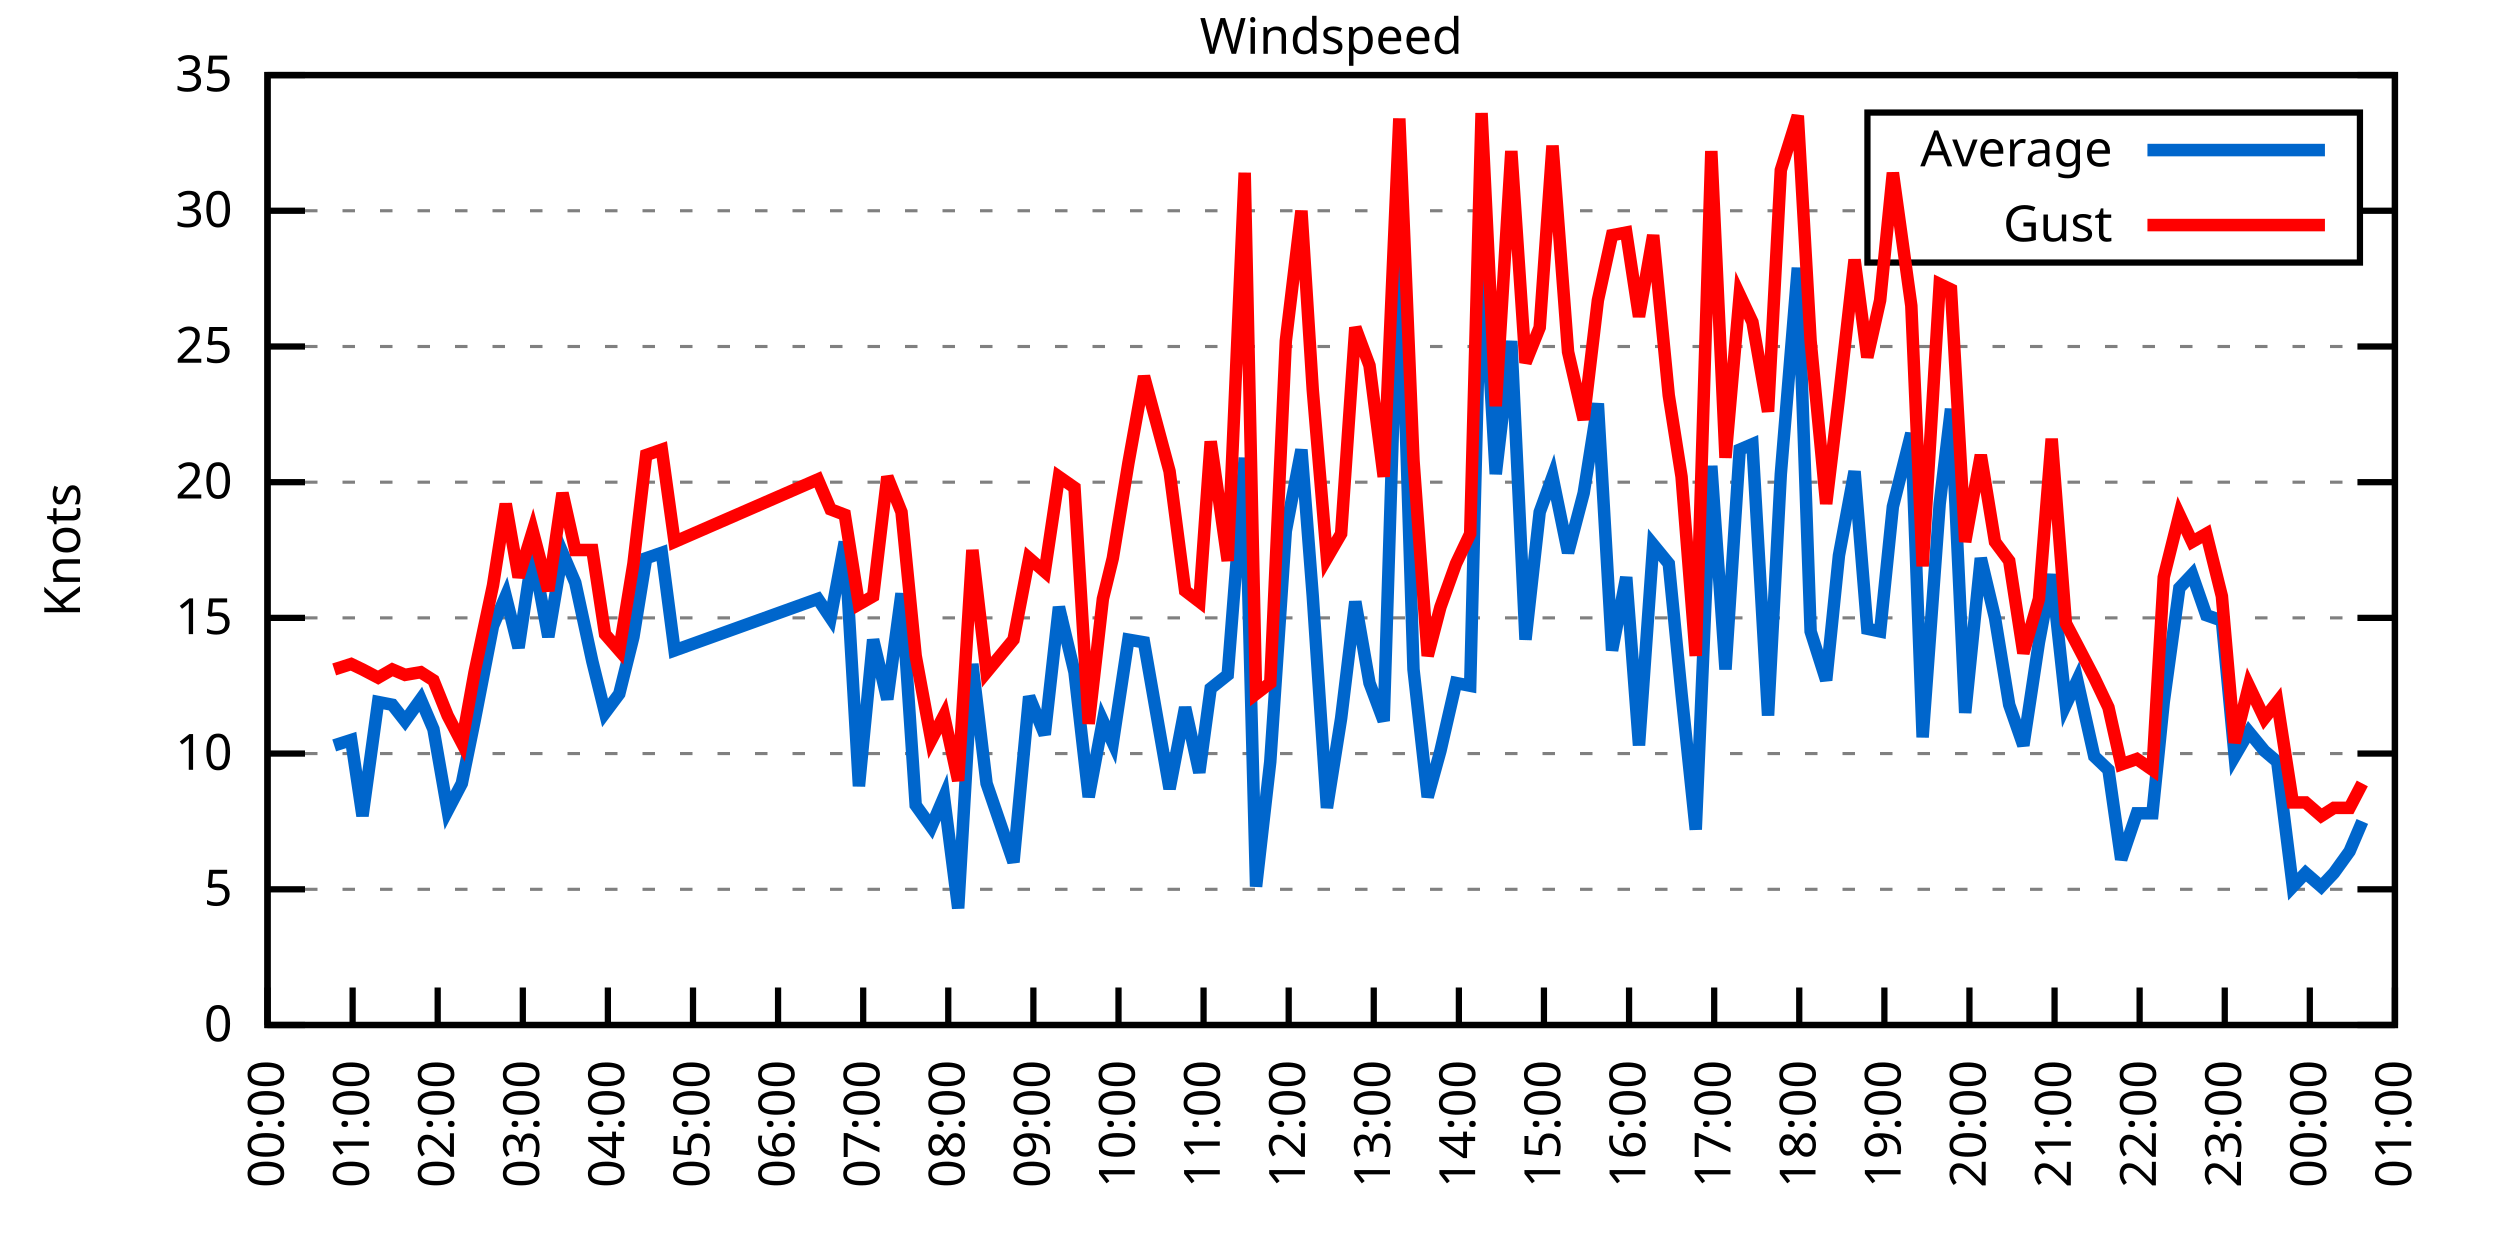
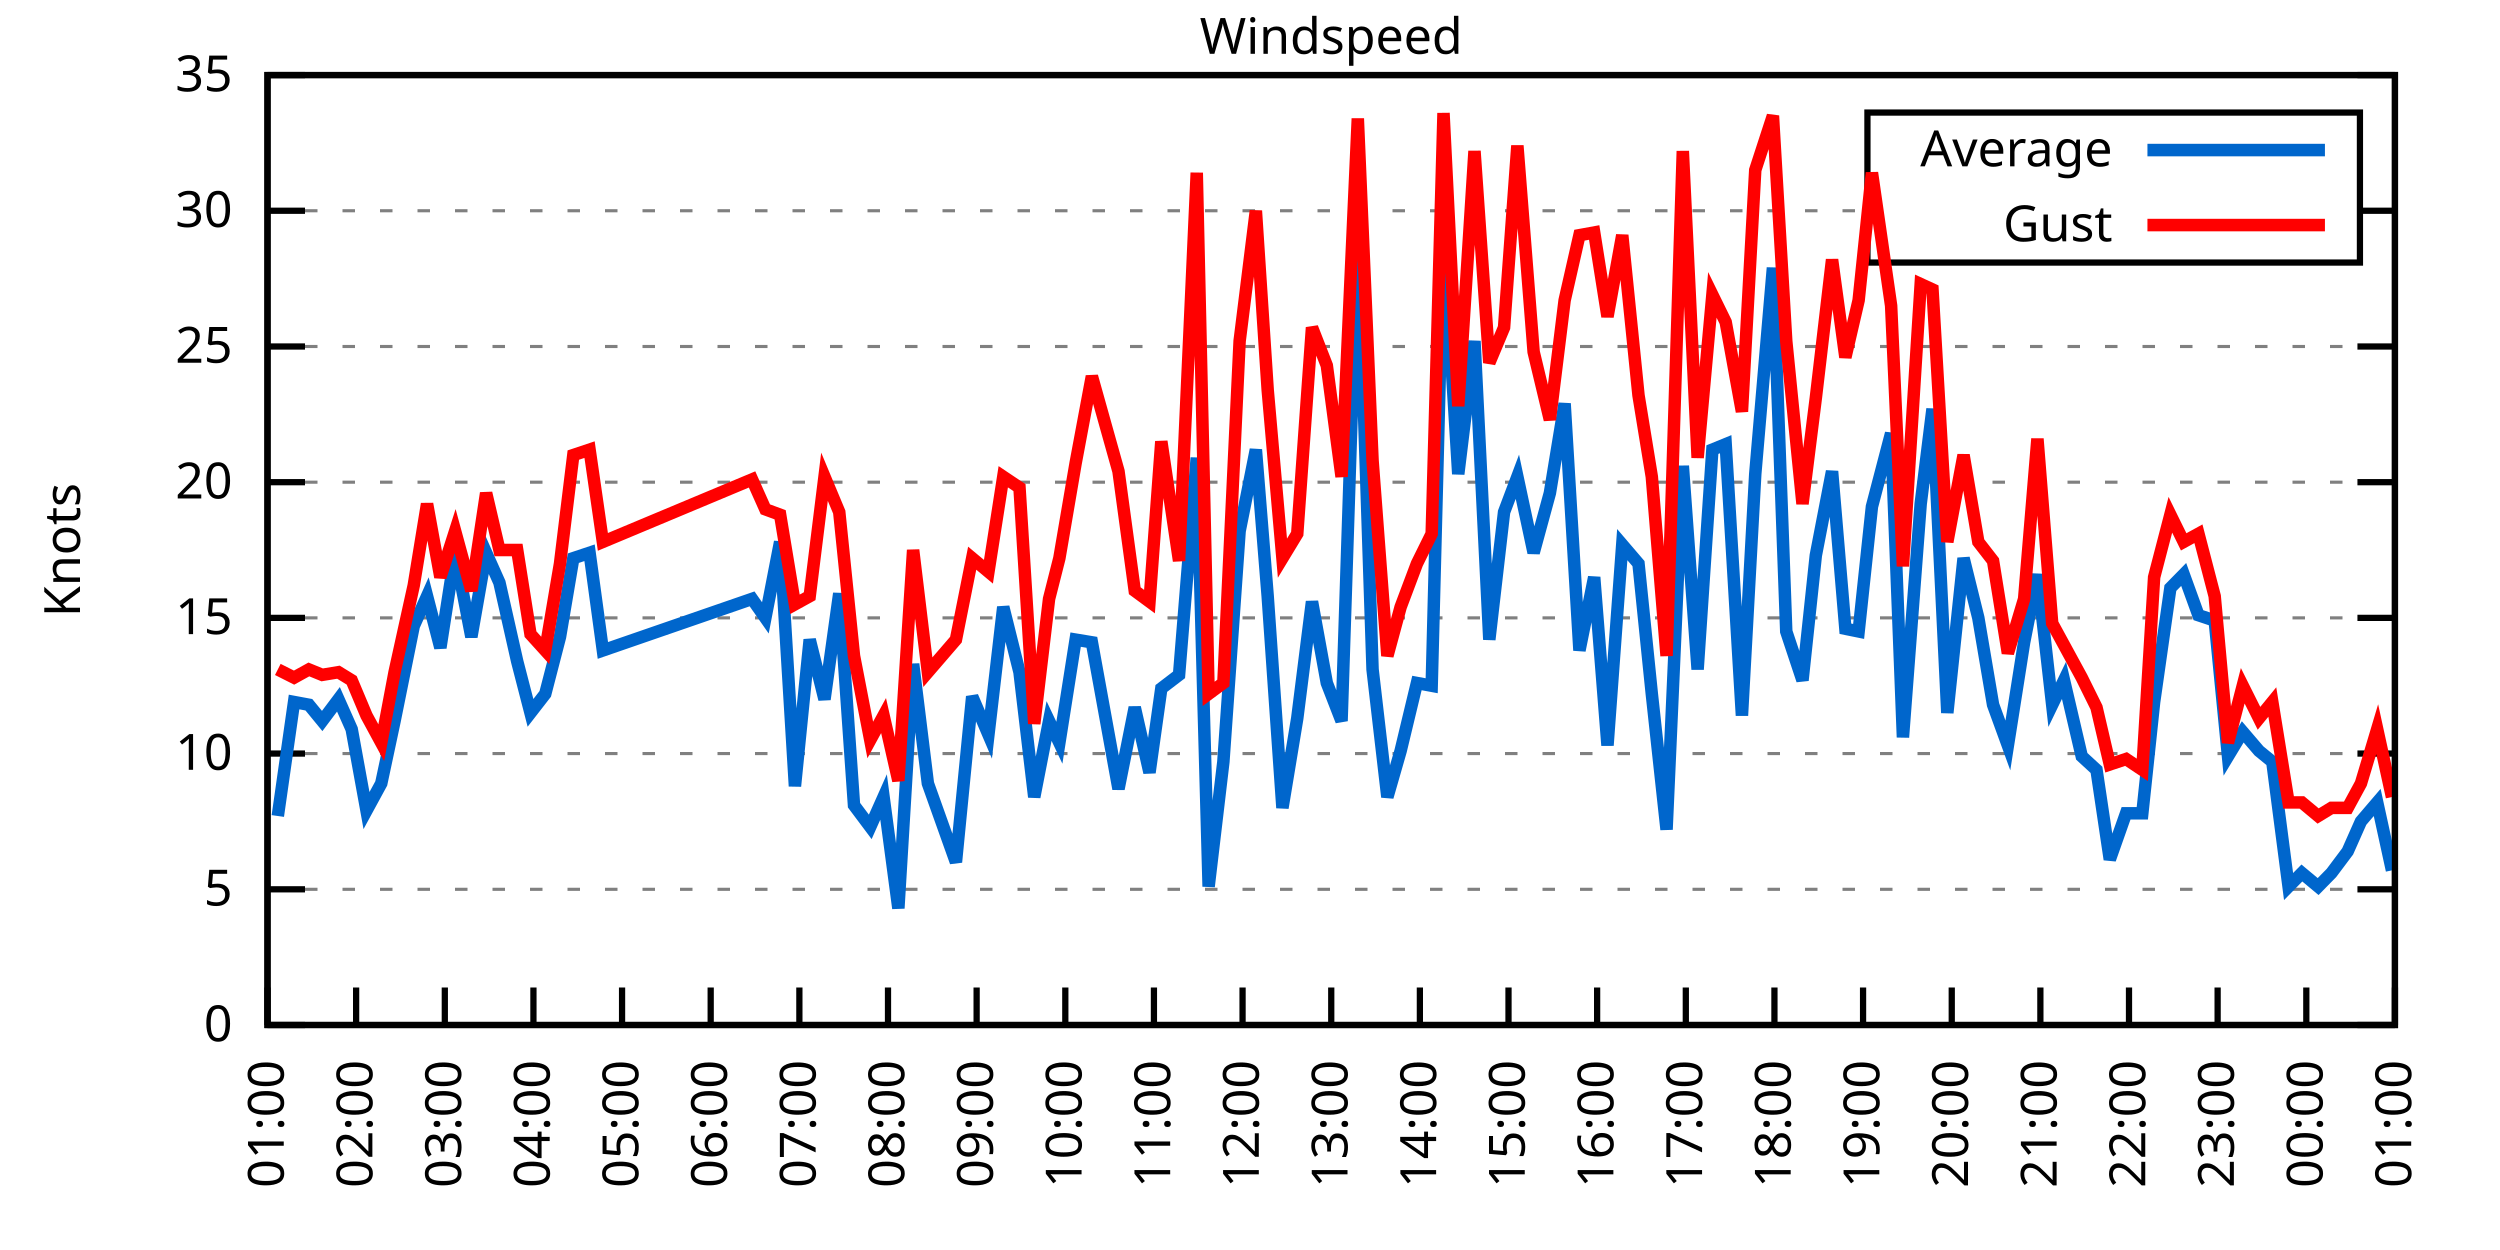
<svg xmlns="http://www.w3.org/2000/svg" xmlns:xlink="http://www.w3.org/1999/xlink" width="400" height="200" viewBox="0 0 400 200">
  <g id="gnuplot_canvas">
    <rect x="0" y="0" width="400" height="200" fill="none" />
    <defs>
      <circle id="gpDot" r="0.5" stroke-width="0.5" stroke="currentColor" />
      <path id="gpPt0" stroke-width="0.333" stroke="currentColor" d="M-1,0 h2 M0,-1 v2" />
      <path id="gpPt1" stroke-width="0.333" stroke="currentColor" d="M-1,-1 L1,1 M1,-1 L-1,1" />
      <path id="gpPt2" stroke-width="0.333" stroke="currentColor" d="M-1,0 L1,0 M0,-1 L0,1 M-1,-1 L1,1 M-1,1 L1,-1" />
      <rect id="gpPt3" stroke-width="0.333" stroke="currentColor" x="-1" y="-1" width="2" height="2" />
      <rect id="gpPt4" stroke-width="0.333" stroke="currentColor" fill="currentColor" x="-1" y="-1" width="2" height="2" />
      <circle id="gpPt5" stroke-width="0.333" stroke="currentColor" cx="0" cy="0" r="1" />
      <use xlink:href="#gpPt5" id="gpPt6" fill="currentColor" stroke="none" />
      <path id="gpPt7" stroke-width="0.333" stroke="currentColor" d="M0,-1.33 L-1.33,0.67 L1.33,0.67 z" />
      <use xlink:href="#gpPt7" id="gpPt8" fill="currentColor" stroke="none" />
      <use xlink:href="#gpPt7" id="gpPt9" stroke="currentColor" transform="rotate(180)" />
      <use xlink:href="#gpPt9" id="gpPt10" fill="currentColor" stroke="none" />
      <use xlink:href="#gpPt3" id="gpPt11" stroke="currentColor" transform="rotate(45)" />
      <use xlink:href="#gpPt11" id="gpPt12" fill="currentColor" stroke="none" />
      <path id="gpPt13" stroke-width="0.333" stroke="currentColor" d="M0,1.330 L1.265,0.411 L0.782,-1.067 L-0.782,-1.076 L-1.265,0.411 z" />
      <use xlink:href="#gpPt13" id="gpPt14" fill="currentColor" stroke="none" />
      <filter id="textbox" filterUnits="objectBoundingBox" x="0" y="0" height="1" width="1">
        <feFlood flood-color="white" flood-opacity="1" result="bgnd" />
        <feComposite in="SourceGraphic" in2="bgnd" operator="atop" />
      </filter>
      <filter id="greybox" filterUnits="objectBoundingBox" x="0" y="0" height="1" width="1">
        <feFlood flood-color="lightgrey" flood-opacity="1" result="grey" />
        <feComposite in="SourceGraphic" in2="grey" operator="atop" />
      </filter>
    </defs>
    <g fill="none" color="white" stroke="currentColor" stroke-width="1.00" stroke-linecap="butt" stroke-linejoin="miter">
</g>
    <g fill="none" color="black" stroke="currentColor" stroke-width="1.00" stroke-linecap="butt" stroke-linejoin="miter">
      <g stroke="none" shape-rendering="crispEdges">
        <polygon fill="rgb(255, 255, 255)" points="42.80,164.00 383.18,164.00 383.18,12.02 42.80,12.02 " />
      </g>
    </g>
    <g fill="none" color="black" stroke="currentColor" stroke-width="1.00" stroke-linecap="butt" stroke-linejoin="miter">
</g>
    <g fill="none" color="black" stroke="black" stroke-width="0.50" stroke-linecap="butt" stroke-linejoin="miter">
</g>
    <g fill="none" color="gray" stroke="currentColor" stroke-width="0.50" stroke-linecap="butt" stroke-linejoin="miter">
      <path stroke="gray" stroke-dasharray="2,4" class="gridline" d="M42.80,164.00 L383.19,164.00  " />
    </g>
    <g fill="none" color="gray" stroke="gray" stroke-width="1.00" stroke-linecap="butt" stroke-linejoin="miter">
</g>
    <g fill="none" color="black" stroke="currentColor" stroke-width="1.00" stroke-linecap="butt" stroke-linejoin="miter">
      <path stroke="black" d="M42.80,164.00 L48.80,164.00 M383.19,164.00 L377.19,164.00  " />
      <g transform="translate(37.20,166.60)" stroke="none" fill="black" font-family="Sans" font-size="8.00" text-anchor="end">
        <text>
          <tspan font-family="Sans"> 0</tspan>
        </text>
      </g>
    </g>
    <g fill="none" color="black" stroke="currentColor" stroke-width="1.00" stroke-linecap="butt" stroke-linejoin="miter">
</g>
    <g fill="none" color="black" stroke="black" stroke-width="0.50" stroke-linecap="butt" stroke-linejoin="miter">
</g>
    <g fill="none" color="gray" stroke="currentColor" stroke-width="0.50" stroke-linecap="butt" stroke-linejoin="miter">
      <path stroke="gray" stroke-dasharray="2,4" class="gridline" d="M42.80,142.29 L383.19,142.29  " />
    </g>
    <g fill="none" color="gray" stroke="gray" stroke-width="1.00" stroke-linecap="butt" stroke-linejoin="miter">
</g>
    <g fill="none" color="black" stroke="currentColor" stroke-width="1.00" stroke-linecap="butt" stroke-linejoin="miter">
      <path stroke="black" d="M42.80,142.29 L48.80,142.29 M383.19,142.29 L377.19,142.29  " />
      <g transform="translate(37.20,144.89)" stroke="none" fill="black" font-family="Sans" font-size="8.00" text-anchor="end">
        <text>
          <tspan font-family="Sans"> 5</tspan>
        </text>
      </g>
    </g>
    <g fill="none" color="black" stroke="currentColor" stroke-width="1.00" stroke-linecap="butt" stroke-linejoin="miter">
</g>
    <g fill="none" color="black" stroke="black" stroke-width="0.50" stroke-linecap="butt" stroke-linejoin="miter">
</g>
    <g fill="none" color="gray" stroke="currentColor" stroke-width="0.50" stroke-linecap="butt" stroke-linejoin="miter">
      <path stroke="gray" stroke-dasharray="2,4" class="gridline" d="M42.80,120.57 L383.19,120.57  " />
    </g>
    <g fill="none" color="gray" stroke="gray" stroke-width="1.00" stroke-linecap="butt" stroke-linejoin="miter">
</g>
    <g fill="none" color="black" stroke="currentColor" stroke-width="1.00" stroke-linecap="butt" stroke-linejoin="miter">
      <path stroke="black" d="M42.80,120.57 L48.80,120.57 M383.19,120.57 L377.19,120.57  " />
      <g transform="translate(37.20,123.17)" stroke="none" fill="black" font-family="Sans" font-size="8.00" text-anchor="end">
        <text>
          <tspan font-family="Sans"> 10</tspan>
        </text>
      </g>
    </g>
    <g fill="none" color="black" stroke="currentColor" stroke-width="1.00" stroke-linecap="butt" stroke-linejoin="miter">
</g>
    <g fill="none" color="black" stroke="black" stroke-width="0.50" stroke-linecap="butt" stroke-linejoin="miter">
</g>
    <g fill="none" color="gray" stroke="currentColor" stroke-width="0.50" stroke-linecap="butt" stroke-linejoin="miter">
      <path stroke="gray" stroke-dasharray="2,4" class="gridline" d="M42.80,98.86 L383.19,98.86  " />
    </g>
    <g fill="none" color="gray" stroke="gray" stroke-width="1.00" stroke-linecap="butt" stroke-linejoin="miter">
</g>
    <g fill="none" color="black" stroke="currentColor" stroke-width="1.00" stroke-linecap="butt" stroke-linejoin="miter">
      <path stroke="black" d="M42.80,98.86 L48.80,98.86 M383.19,98.86 L377.19,98.86  " />
      <g transform="translate(37.20,101.46)" stroke="none" fill="black" font-family="Sans" font-size="8.00" text-anchor="end">
        <text>
          <tspan font-family="Sans"> 15</tspan>
        </text>
      </g>
    </g>
    <g fill="none" color="black" stroke="currentColor" stroke-width="1.00" stroke-linecap="butt" stroke-linejoin="miter">
</g>
    <g fill="none" color="black" stroke="black" stroke-width="0.50" stroke-linecap="butt" stroke-linejoin="miter">
</g>
    <g fill="none" color="gray" stroke="currentColor" stroke-width="0.50" stroke-linecap="butt" stroke-linejoin="miter">
      <path stroke="gray" stroke-dasharray="2,4" class="gridline" d="M42.80,77.15 L383.19,77.15  " />
    </g>
    <g fill="none" color="gray" stroke="gray" stroke-width="1.00" stroke-linecap="butt" stroke-linejoin="miter">
</g>
    <g fill="none" color="black" stroke="currentColor" stroke-width="1.00" stroke-linecap="butt" stroke-linejoin="miter">
      <path stroke="black" d="M42.80,77.15 L48.80,77.15 M383.19,77.15 L377.19,77.15  " />
      <g transform="translate(37.20,79.75)" stroke="none" fill="black" font-family="Sans" font-size="8.00" text-anchor="end">
        <text>
          <tspan font-family="Sans"> 20</tspan>
        </text>
      </g>
    </g>
    <g fill="none" color="black" stroke="currentColor" stroke-width="1.00" stroke-linecap="butt" stroke-linejoin="miter">
</g>
    <g fill="none" color="black" stroke="black" stroke-width="0.50" stroke-linecap="butt" stroke-linejoin="miter">
</g>
    <g fill="none" color="gray" stroke="currentColor" stroke-width="0.50" stroke-linecap="butt" stroke-linejoin="miter">
      <path stroke="gray" stroke-dasharray="2,4" class="gridline" d="M42.80,55.44 L383.19,55.44  " />
    </g>
    <g fill="none" color="gray" stroke="gray" stroke-width="1.00" stroke-linecap="butt" stroke-linejoin="miter">
</g>
    <g fill="none" color="black" stroke="currentColor" stroke-width="1.00" stroke-linecap="butt" stroke-linejoin="miter">
      <path stroke="black" d="M42.80,55.44 L48.80,55.44 M383.19,55.44 L377.19,55.44  " />
      <g transform="translate(37.20,58.04)" stroke="none" fill="black" font-family="Sans" font-size="8.00" text-anchor="end">
        <text>
          <tspan font-family="Sans"> 25</tspan>
        </text>
      </g>
    </g>
    <g fill="none" color="black" stroke="currentColor" stroke-width="1.00" stroke-linecap="butt" stroke-linejoin="miter">
</g>
    <g fill="none" color="black" stroke="black" stroke-width="0.50" stroke-linecap="butt" stroke-linejoin="miter">
</g>
    <g fill="none" color="gray" stroke="currentColor" stroke-width="0.50" stroke-linecap="butt" stroke-linejoin="miter">
      <path stroke="gray" stroke-dasharray="2,4" class="gridline" d="M42.80,33.72 L298.79,33.72 M377.59,33.72 L383.19,33.72  " />
    </g>
    <g fill="none" color="gray" stroke="gray" stroke-width="1.00" stroke-linecap="butt" stroke-linejoin="miter">
</g>
    <g fill="none" color="black" stroke="currentColor" stroke-width="1.00" stroke-linecap="butt" stroke-linejoin="miter">
      <path stroke="black" d="M42.80,33.72 L48.80,33.72 M383.19,33.72 L377.19,33.72  " />
      <g transform="translate(37.20,36.32)" stroke="none" fill="black" font-family="Sans" font-size="8.00" text-anchor="end">
        <text>
          <tspan font-family="Sans"> 30</tspan>
        </text>
      </g>
    </g>
    <g fill="none" color="black" stroke="currentColor" stroke-width="1.00" stroke-linecap="butt" stroke-linejoin="miter">
</g>
    <g fill="none" color="black" stroke="black" stroke-width="0.50" stroke-linecap="butt" stroke-linejoin="miter">
</g>
    <g fill="none" color="gray" stroke="currentColor" stroke-width="0.50" stroke-linecap="butt" stroke-linejoin="miter">
      <path stroke="gray" stroke-dasharray="2,4" class="gridline" d="M42.80,12.01 L383.19,12.01  " />
    </g>
    <g fill="none" color="gray" stroke="gray" stroke-width="1.00" stroke-linecap="butt" stroke-linejoin="miter">
</g>
    <g fill="none" color="black" stroke="currentColor" stroke-width="1.00" stroke-linecap="butt" stroke-linejoin="miter">
      <path stroke="black" d="M42.80,12.01 L48.80,12.01 M383.19,12.01 L377.19,12.01  " />
      <g transform="translate(37.20,14.61)" stroke="none" fill="black" font-family="Sans" font-size="8.00" text-anchor="end">
        <text>
          <tspan font-family="Sans"> 35</tspan>
        </text>
      </g>
    </g>
    <g fill="none" color="black" stroke="currentColor" stroke-width="1.00" stroke-linecap="butt" stroke-linejoin="miter">
      <path stroke="black" d="M42.80,164.00 L42.80,158.00  " />
      <g transform="translate(45.40,169.60) rotate(270.00)" stroke="none" fill="black" font-family="Sans" font-size="8.00" text-anchor="end">
        <text>
-           <tspan font-family="Sans">00:00</tspan>
-         </text>
-       </g>
-     </g>
-     <g fill="none" color="black" stroke="currentColor" stroke-width="1.00" stroke-linecap="butt" stroke-linejoin="miter">
-       <path stroke="black" d="M56.42,164.00 L56.42,158.00  " />
-       <g transform="translate(59.02,169.60) rotate(270.00)" stroke="none" fill="black" font-family="Sans" font-size="8.00" text-anchor="end">
-         <text>
          <tspan font-family="Sans">01:00</tspan>
        </text>
      </g>
    </g>
    <g fill="none" color="black" stroke="currentColor" stroke-width="1.00" stroke-linecap="butt" stroke-linejoin="miter">
-       <path stroke="black" d="M70.03,164.00 L70.03,158.00  " />
-       <g transform="translate(72.63,169.60) rotate(270.00)" stroke="none" fill="black" font-family="Sans" font-size="8.00" text-anchor="end">
+       <path stroke="black" d="M56.98,164.00 L56.98,158.00  " />
+       <g transform="translate(59.58,169.60) rotate(270.00)" stroke="none" fill="black" font-family="Sans" font-size="8.00" text-anchor="end">
        <text>
          <tspan font-family="Sans">02:00</tspan>
        </text>
      </g>
    </g>
    <g fill="none" color="black" stroke="currentColor" stroke-width="1.00" stroke-linecap="butt" stroke-linejoin="miter">
-       <path stroke="black" d="M83.65,164.00 L83.65,158.00  " />
-       <g transform="translate(86.25,169.60) rotate(270.00)" stroke="none" fill="black" font-family="Sans" font-size="8.00" text-anchor="end">
+       <path stroke="black" d="M71.17,164.00 L71.17,158.00  " />
+       <g transform="translate(73.77,169.60) rotate(270.00)" stroke="none" fill="black" font-family="Sans" font-size="8.00" text-anchor="end">
        <text>
          <tspan font-family="Sans">03:00</tspan>
        </text>
      </g>
    </g>
    <g fill="none" color="black" stroke="currentColor" stroke-width="1.00" stroke-linecap="butt" stroke-linejoin="miter">
-       <path stroke="black" d="M97.26,164.00 L97.26,158.00  " />
-       <g transform="translate(99.86,169.60) rotate(270.00)" stroke="none" fill="black" font-family="Sans" font-size="8.00" text-anchor="end">
+       <path stroke="black" d="M85.35,164.00 L85.35,158.00  " />
+       <g transform="translate(87.95,169.60) rotate(270.00)" stroke="none" fill="black" font-family="Sans" font-size="8.00" text-anchor="end">
        <text>
          <tspan font-family="Sans">04:00</tspan>
        </text>
      </g>
    </g>
    <g fill="none" color="black" stroke="currentColor" stroke-width="1.00" stroke-linecap="butt" stroke-linejoin="miter">
-       <path stroke="black" d="M110.88,164.00 L110.88,158.00  " />
-       <g transform="translate(113.48,169.60) rotate(270.00)" stroke="none" fill="black" font-family="Sans" font-size="8.00" text-anchor="end">
+       <path stroke="black" d="M99.53,164.00 L99.53,158.00  " />
+       <g transform="translate(102.13,169.60) rotate(270.00)" stroke="none" fill="black" font-family="Sans" font-size="8.00" text-anchor="end">
        <text>
          <tspan font-family="Sans">05:00</tspan>
        </text>
      </g>
    </g>
    <g fill="none" color="black" stroke="currentColor" stroke-width="1.00" stroke-linecap="butt" stroke-linejoin="miter">
-       <path stroke="black" d="M124.49,164.00 L124.49,158.00  " />
-       <g transform="translate(127.09,169.60) rotate(270.00)" stroke="none" fill="black" font-family="Sans" font-size="8.00" text-anchor="end">
+       <path stroke="black" d="M113.71,164.00 L113.71,158.00  " />
+       <g transform="translate(116.31,169.60) rotate(270.00)" stroke="none" fill="black" font-family="Sans" font-size="8.00" text-anchor="end">
        <text>
          <tspan font-family="Sans">06:00</tspan>
        </text>
      </g>
    </g>
    <g fill="none" color="black" stroke="currentColor" stroke-width="1.00" stroke-linecap="butt" stroke-linejoin="miter">
-       <path stroke="black" d="M138.11,164.00 L138.11,158.00  " />
-       <g transform="translate(140.71,169.60) rotate(270.00)" stroke="none" fill="black" font-family="Sans" font-size="8.00" text-anchor="end">
+       <path stroke="black" d="M127.90,164.00 L127.90,158.00  " />
+       <g transform="translate(130.50,169.60) rotate(270.00)" stroke="none" fill="black" font-family="Sans" font-size="8.00" text-anchor="end">
        <text>
          <tspan font-family="Sans">07:00</tspan>
        </text>
      </g>
    </g>
    <g fill="none" color="black" stroke="currentColor" stroke-width="1.00" stroke-linecap="butt" stroke-linejoin="miter">
-       <path stroke="black" d="M151.72,164.00 L151.72,158.00  " />
-       <g transform="translate(154.32,169.60) rotate(270.00)" stroke="none" fill="black" font-family="Sans" font-size="8.00" text-anchor="end">
+       <path stroke="black" d="M142.08,164.00 L142.08,158.00  " />
+       <g transform="translate(144.68,169.60) rotate(270.00)" stroke="none" fill="black" font-family="Sans" font-size="8.00" text-anchor="end">
        <text>
          <tspan font-family="Sans">08:00</tspan>
        </text>
      </g>
    </g>
    <g fill="none" color="black" stroke="currentColor" stroke-width="1.00" stroke-linecap="butt" stroke-linejoin="miter">
-       <path stroke="black" d="M165.34,164.00 L165.34,158.00  " />
-       <g transform="translate(167.94,169.60) rotate(270.00)" stroke="none" fill="black" font-family="Sans" font-size="8.00" text-anchor="end">
+       <path stroke="black" d="M156.26,164.00 L156.26,158.00  " />
+       <g transform="translate(158.86,169.60) rotate(270.00)" stroke="none" fill="black" font-family="Sans" font-size="8.00" text-anchor="end">
        <text>
          <tspan font-family="Sans">09:00</tspan>
        </text>
      </g>
    </g>
    <g fill="none" color="black" stroke="currentColor" stroke-width="1.00" stroke-linecap="butt" stroke-linejoin="miter">
-       <path stroke="black" d="M178.96,164.00 L178.96,158.00  " />
-       <g transform="translate(181.56,169.60) rotate(270.00)" stroke="none" fill="black" font-family="Sans" font-size="8.00" text-anchor="end">
+       <path stroke="black" d="M170.45,164.00 L170.45,158.00  " />
+       <g transform="translate(173.05,169.60) rotate(270.00)" stroke="none" fill="black" font-family="Sans" font-size="8.00" text-anchor="end">
        <text>
          <tspan font-family="Sans">10:00</tspan>
        </text>
      </g>
    </g>
    <g fill="none" color="black" stroke="currentColor" stroke-width="1.00" stroke-linecap="butt" stroke-linejoin="miter">
-       <path stroke="black" d="M192.57,164.00 L192.57,158.00  " />
-       <g transform="translate(195.17,169.60) rotate(270.00)" stroke="none" fill="black" font-family="Sans" font-size="8.00" text-anchor="end">
+       <path stroke="black" d="M184.63,164.00 L184.63,158.00  " />
+       <g transform="translate(187.23,169.60) rotate(270.00)" stroke="none" fill="black" font-family="Sans" font-size="8.00" text-anchor="end">
        <text>
          <tspan font-family="Sans">11:00</tspan>
        </text>
      </g>
    </g>
    <g fill="none" color="black" stroke="currentColor" stroke-width="1.00" stroke-linecap="butt" stroke-linejoin="miter">
-       <path stroke="black" d="M206.19,164.00 L206.19,158.00  " />
-       <g transform="translate(208.79,169.60) rotate(270.00)" stroke="none" fill="black" font-family="Sans" font-size="8.00" text-anchor="end">
+       <path stroke="black" d="M198.81,164.00 L198.81,158.00  " />
+       <g transform="translate(201.41,169.60) rotate(270.00)" stroke="none" fill="black" font-family="Sans" font-size="8.00" text-anchor="end">
        <text>
          <tspan font-family="Sans">12:00</tspan>
        </text>
      </g>
    </g>
    <g fill="none" color="black" stroke="currentColor" stroke-width="1.00" stroke-linecap="butt" stroke-linejoin="miter">
-       <path stroke="black" d="M219.80,164.00 L219.80,158.00  " />
-       <g transform="translate(222.40,169.60) rotate(270.00)" stroke="none" fill="black" font-family="Sans" font-size="8.00" text-anchor="end">
+       <path stroke="black" d="M213.00,164.00 L213.00,158.00  " />
+       <g transform="translate(215.60,169.60) rotate(270.00)" stroke="none" fill="black" font-family="Sans" font-size="8.00" text-anchor="end">
        <text>
          <tspan font-family="Sans">13:00</tspan>
        </text>
      </g>
    </g>
    <g fill="none" color="black" stroke="currentColor" stroke-width="1.00" stroke-linecap="butt" stroke-linejoin="miter">
-       <path stroke="black" d="M233.42,164.00 L233.42,158.00  " />
-       <g transform="translate(236.02,169.60) rotate(270.00)" stroke="none" fill="black" font-family="Sans" font-size="8.00" text-anchor="end">
+       <path stroke="black" d="M227.18,164.00 L227.18,158.00  " />
+       <g transform="translate(229.78,169.60) rotate(270.00)" stroke="none" fill="black" font-family="Sans" font-size="8.00" text-anchor="end">
        <text>
          <tspan font-family="Sans">14:00</tspan>
        </text>
      </g>
    </g>
    <g fill="none" color="black" stroke="currentColor" stroke-width="1.00" stroke-linecap="butt" stroke-linejoin="miter">
-       <path stroke="black" d="M247.03,164.00 L247.03,158.00  " />
-       <g transform="translate(249.63,169.60) rotate(270.00)" stroke="none" fill="black" font-family="Sans" font-size="8.00" text-anchor="end">
+       <path stroke="black" d="M241.36,164.00 L241.36,158.00  " />
+       <g transform="translate(243.96,169.60) rotate(270.00)" stroke="none" fill="black" font-family="Sans" font-size="8.00" text-anchor="end">
        <text>
          <tspan font-family="Sans">15:00</tspan>
        </text>
      </g>
    </g>
    <g fill="none" color="black" stroke="currentColor" stroke-width="1.00" stroke-linecap="butt" stroke-linejoin="miter">
-       <path stroke="black" d="M260.65,164.00 L260.65,158.00  " />
-       <g transform="translate(263.25,169.60) rotate(270.00)" stroke="none" fill="black" font-family="Sans" font-size="8.00" text-anchor="end">
+       <path stroke="black" d="M255.54,164.00 L255.54,158.00  " />
+       <g transform="translate(258.14,169.60) rotate(270.00)" stroke="none" fill="black" font-family="Sans" font-size="8.00" text-anchor="end">
        <text>
          <tspan font-family="Sans">16:00</tspan>
        </text>
      </g>
    </g>
    <g fill="none" color="black" stroke="currentColor" stroke-width="1.00" stroke-linecap="butt" stroke-linejoin="miter">
-       <path stroke="black" d="M274.27,164.00 L274.27,158.00  " />
-       <g transform="translate(276.87,169.60) rotate(270.00)" stroke="none" fill="black" font-family="Sans" font-size="8.00" text-anchor="end">
+       <path stroke="black" d="M269.73,164.00 L269.73,158.00  " />
+       <g transform="translate(272.33,169.60) rotate(270.00)" stroke="none" fill="black" font-family="Sans" font-size="8.00" text-anchor="end">
        <text>
          <tspan font-family="Sans">17:00</tspan>
        </text>
      </g>
    </g>
    <g fill="none" color="black" stroke="currentColor" stroke-width="1.00" stroke-linecap="butt" stroke-linejoin="miter">
-       <path stroke="black" d="M287.88,164.00 L287.88,158.00  " />
-       <g transform="translate(290.48,169.60) rotate(270.00)" stroke="none" fill="black" font-family="Sans" font-size="8.00" text-anchor="end">
+       <path stroke="black" d="M283.91,164.00 L283.91,158.00  " />
+       <g transform="translate(286.51,169.60) rotate(270.00)" stroke="none" fill="black" font-family="Sans" font-size="8.00" text-anchor="end">
        <text>
          <tspan font-family="Sans">18:00</tspan>
        </text>
      </g>
    </g>
    <g fill="none" color="black" stroke="currentColor" stroke-width="1.00" stroke-linecap="butt" stroke-linejoin="miter">
-       <path stroke="black" d="M301.50,164.00 L301.50,158.00  " />
-       <g transform="translate(304.10,169.60) rotate(270.00)" stroke="none" fill="black" font-family="Sans" font-size="8.00" text-anchor="end">
+       <path stroke="black" d="M298.09,164.00 L298.09,158.00  " />
+       <g transform="translate(300.69,169.60) rotate(270.00)" stroke="none" fill="black" font-family="Sans" font-size="8.00" text-anchor="end">
        <text>
          <tspan font-family="Sans">19:00</tspan>
        </text>
      </g>
    </g>
    <g fill="none" color="black" stroke="currentColor" stroke-width="1.00" stroke-linecap="butt" stroke-linejoin="miter">
-       <path stroke="black" d="M315.11,164.00 L315.11,158.00  " />
-       <g transform="translate(317.71,169.60) rotate(270.00)" stroke="none" fill="black" font-family="Sans" font-size="8.00" text-anchor="end">
+       <path stroke="black" d="M312.28,164.00 L312.28,158.00  " />
+       <g transform="translate(314.88,169.60) rotate(270.00)" stroke="none" fill="black" font-family="Sans" font-size="8.00" text-anchor="end">
        <text>
          <tspan font-family="Sans">20:00</tspan>
        </text>
      </g>
    </g>
    <g fill="none" color="black" stroke="currentColor" stroke-width="1.00" stroke-linecap="butt" stroke-linejoin="miter">
-       <path stroke="black" d="M328.73,164.00 L328.73,158.00  " />
-       <g transform="translate(331.33,169.60) rotate(270.00)" stroke="none" fill="black" font-family="Sans" font-size="8.00" text-anchor="end">
+       <path stroke="black" d="M326.46,164.00 L326.46,158.00  " />
+       <g transform="translate(329.06,169.60) rotate(270.00)" stroke="none" fill="black" font-family="Sans" font-size="8.00" text-anchor="end">
        <text>
          <tspan font-family="Sans">21:00</tspan>
        </text>
      </g>
    </g>
    <g fill="none" color="black" stroke="currentColor" stroke-width="1.00" stroke-linecap="butt" stroke-linejoin="miter">
-       <path stroke="black" d="M342.34,164.00 L342.34,158.00  " />
-       <g transform="translate(344.94,169.60) rotate(270.00)" stroke="none" fill="black" font-family="Sans" font-size="8.00" text-anchor="end">
+       <path stroke="black" d="M340.64,164.00 L340.64,158.00  " />
+       <g transform="translate(343.24,169.60) rotate(270.00)" stroke="none" fill="black" font-family="Sans" font-size="8.00" text-anchor="end">
        <text>
          <tspan font-family="Sans">22:00</tspan>
        </text>
      </g>
    </g>
    <g fill="none" color="black" stroke="currentColor" stroke-width="1.00" stroke-linecap="butt" stroke-linejoin="miter">
-       <path stroke="black" d="M355.96,164.00 L355.96,158.00  " />
-       <g transform="translate(358.56,169.60) rotate(270.00)" stroke="none" fill="black" font-family="Sans" font-size="8.00" text-anchor="end">
+       <path stroke="black" d="M354.82,164.00 L354.82,158.00  " />
+       <g transform="translate(357.42,169.60) rotate(270.00)" stroke="none" fill="black" font-family="Sans" font-size="8.00" text-anchor="end">
        <text>
          <tspan font-family="Sans">23:00</tspan>
        </text>
      </g>
    </g>
    <g fill="none" color="black" stroke="currentColor" stroke-width="1.00" stroke-linecap="butt" stroke-linejoin="miter">
-       <path stroke="black" d="M369.57,164.00 L369.57,158.00  " />
-       <g transform="translate(372.17,169.60) rotate(270.00)" stroke="none" fill="black" font-family="Sans" font-size="8.00" text-anchor="end">
+       <path stroke="black" d="M369.01,164.00 L369.01,158.00  " />
+       <g transform="translate(371.61,169.60) rotate(270.00)" stroke="none" fill="black" font-family="Sans" font-size="8.00" text-anchor="end">
        <text>
          <tspan font-family="Sans">00:00</tspan>
        </text>
      </g>
    </g>
    <g fill="none" color="black" stroke="currentColor" stroke-width="1.00" stroke-linecap="butt" stroke-linejoin="miter">
      <path stroke="black" d="M383.19,164.00 L383.19,158.00  " />
      <g transform="translate(385.79,169.60) rotate(270.00)" stroke="none" fill="black" font-family="Sans" font-size="8.00" text-anchor="end">
        <text>
          <tspan font-family="Sans">01:00</tspan>
        </text>
      </g>
    </g>
    <g fill="none" color="black" stroke="currentColor" stroke-width="1.00" stroke-linecap="butt" stroke-linejoin="miter">
</g>
    <g fill="none" color="black" stroke="currentColor" stroke-width="1.00" stroke-linecap="butt" stroke-linejoin="miter">
      <path stroke="black" d="M42.80,12.01 L42.80,164.00 L383.19,164.00 L383.19,12.01 L42.80,12.01 Z  " />
    </g>
    <g fill="none" color="black" stroke="currentColor" stroke-width="1.00" stroke-linecap="butt" stroke-linejoin="miter">
</g>
    <g fill="none" color="black" stroke="currentColor" stroke-width="1.00" stroke-linecap="butt" stroke-linejoin="miter">
      <path stroke="black" d="M298.79,42.01 L298.79,18.01 L377.59,18.01 L377.59,42.01 L298.79,42.01 Z  " />
    </g>
    <g id="Windspeed_plot_1">
      <g fill="none" color="white" stroke="black" stroke-width="2.00" stroke-linecap="butt" stroke-linejoin="miter">
</g>
      <g fill="none" color="black" stroke="currentColor" stroke-width="2.00" stroke-linecap="butt" stroke-linejoin="miter">
        <g transform="translate(337.99,26.61)" stroke="none" fill="black" font-family="Sans" font-size="8.00" text-anchor="end">
          <text>
            <tspan font-family="Sans">Average</tspan>
          </text>
        </g>
      </g>
      <g fill="none" color="black" stroke="currentColor" stroke-width="2.00" stroke-linecap="butt" stroke-linejoin="miter">
-         <path stroke="rgb(  0, 102, 204)" d="M343.59,24.01 L371.99,24.01 M53.47,119.27 L56.19,118.40 L58.00,130.56 L60.50,112.32 L62.77,112.76 L64.81,115.36   L67.31,111.89 L69.35,116.67 L71.62,129.69 L73.89,125.35 L75.93,115.36 L78.88,100.16 L80.92,95.39 L82.97,103.64   L85.24,88.44 L87.73,101.90 L90.00,88.44 L92.04,93.22 L94.77,105.81 L96.81,114.06 L99.08,111.02 L101.35,101.90   L103.39,89.31 L105.89,88.44 L107.93,104.07 L130.85,95.82 L132.89,98.86 L135.16,86.70 L137.43,125.79 L139.70,102.34   L141.97,111.89 L144.24,94.95 L146.51,128.83 L149.00,132.30 L151.04,127.52 L153.31,145.33 L155.58,106.24 L157.85,125.35   L162.16,137.94 L164.66,111.45 L167.16,117.53 L169.43,97.12 L171.92,107.55 L174.19,127.52 L176.46,115.36 L178.05,118.84   L180.54,102.34 L183.04,102.77 L187.13,126.22 L189.62,113.19 L191.89,123.61 L193.71,110.15 L196.43,107.98 L199.15,73.24   L200.97,141.85 L203.24,121.88 L205.73,84.97 L208.23,71.94 L210.04,95.39 L212.31,129.26 L214.58,114.93 L216.85,96.26   L219.12,109.28 L221.39,115.36 L223.89,36.33 L226.16,107.11 L228.43,127.52 L230.47,120.14 L232.96,109.28 L235.23,109.72   L237.05,37.20 L239.32,75.85 L241.81,54.57 L244.08,102.34 L246.35,81.93 L248.40,76.28 L250.89,88.44 L253.39,78.89   L255.66,64.56 L257.93,104.07 L260.20,92.35 L262.24,119.27 L264.51,87.14 L267.00,90.18 L269.05,111.02 L271.32,132.73   L273.81,74.54 L276.08,107.11 L278.35,71.94 L280.39,71.07 L282.89,114.49 L284.93,75.85 L287.65,42.84 L289.70,101.03   L292.19,108.85 L294.23,88.87 L296.73,75.41 L298.77,100.60 L300.82,101.03 L302.86,81.06 L305.81,69.33 L307.62,117.97   L310.35,80.62 L312.16,65.42 L314.43,114.06 L316.93,89.31 L319.20,98.86 L321.47,112.76 L323.74,119.27 L326.23,102.77   L328.27,91.91 L330.54,112.76 L332.36,108.85 L335.08,121.01 L337.35,123.18 L339.39,137.51 L341.89,130.13 L344.39,130.13   L346.20,112.32 L348.70,94.08 L350.74,91.91 L353.01,98.43 L355.50,99.30 L357.55,121.01 L359.82,117.10 L362.31,120.14   L364.36,121.88 L366.85,141.85 L368.89,139.68 L371.39,141.85 L373.43,139.68 L375.93,136.21 L377.97,131.43  " />
+         <path stroke="rgb(  0, 102, 204)" d="M343.59,24.01 L371.99,24.01 M44.45,130.56 L47.05,112.32 L49.42,112.76 L51.55,115.36 L54.15,111.89 L56.27,116.67   L58.64,129.69 L61.00,125.35 L63.13,115.36 L66.20,100.16 L68.33,95.39 L70.46,103.64 L72.82,88.44 L75.42,101.90   L77.78,88.44 L79.91,93.22 L82.75,105.81 L84.88,114.06 L87.24,111.02 L89.60,101.90 L91.73,89.31 L94.33,88.44   L96.46,104.07 L120.33,95.82 L122.46,98.86 L124.82,86.70 L127.19,125.79 L129.55,102.34 L131.92,111.89 L134.28,94.95   L136.64,128.83 L139.24,132.30 L141.37,127.52 L143.74,145.33 L146.10,106.24 L148.46,125.35 L152.95,137.94 L155.55,111.45   L158.15,117.53 L160.52,97.12 L163.12,107.55 L165.48,127.52 L167.85,115.36 L169.50,118.84 L172.10,102.34 L174.70,102.77   L178.96,126.22 L181.56,113.19 L183.92,123.61 L185.81,110.15 L188.65,107.98 L191.48,73.24 L193.38,141.85 L195.74,121.88   L198.34,84.97 L200.94,71.94 L202.83,95.39 L205.19,129.26 L207.56,114.93 L209.92,96.26 L212.29,109.28 L214.65,115.36   L217.25,36.33 L219.61,107.11 L221.98,127.52 L224.10,120.14 L226.71,109.28 L229.07,109.72 L230.96,37.20 L233.32,75.85   L235.92,54.57 L238.29,102.34 L240.65,81.93 L242.78,76.28 L245.38,88.44 L247.98,78.89 L250.34,64.56 L252.71,104.07   L255.07,92.35 L257.20,119.27 L259.56,87.14 L262.16,90.18 L264.29,111.02 L266.65,132.73 L269.25,74.54 L271.62,107.11   L273.98,71.94 L276.11,71.07 L278.71,114.49 L280.84,75.85 L283.67,42.84 L285.80,101.03 L288.40,108.85 L290.53,88.87   L293.13,75.41 L295.26,100.60 L297.38,101.03 L299.51,81.06 L302.58,69.33 L304.47,117.97 L307.31,80.62 L309.20,65.42   L311.57,114.06 L314.17,89.31 L316.53,98.86 L318.89,112.76 L321.26,119.27 L323.86,102.77 L325.99,91.91 L328.35,112.76   L330.24,108.85 L333.08,121.01 L335.44,123.18 L337.57,137.51 L340.17,130.13 L342.77,130.13 L344.66,112.32 L347.26,94.08   L349.39,91.91 L351.75,98.43 L354.35,99.30 L356.48,121.01 L358.84,117.10 L361.44,120.14 L363.57,121.88 L366.17,141.85   L368.30,139.68 L370.90,141.85 L373.03,139.68 L375.63,136.21 L377.75,131.43 L380.35,128.39 L382.72,139.25  " />
      </g>
    </g>
    <g id="Windspeed_plot_2">
      <g fill="none" color="black" stroke="currentColor" stroke-width="2.00" stroke-linecap="butt" stroke-linejoin="miter">
        <g transform="translate(337.99,38.61)" stroke="none" fill="black" font-family="Sans" font-size="8.00" text-anchor="end">
          <text>
            <tspan font-family="Sans">Gust</tspan>
          </text>
        </g>
      </g>
      <g fill="none" color="black" stroke="currentColor" stroke-width="2.00" stroke-linecap="butt" stroke-linejoin="miter">
-         <path stroke="rgb(255,   0,   0)" d="M343.59,36.01 L371.99,36.01 M53.47,107.11 L56.19,106.24 L58.00,107.11 L60.50,108.42 L62.77,107.11 L64.81,107.98   L67.31,107.55 L69.35,108.85 L71.62,114.49 L73.89,118.84 L75.93,107.55 L78.88,93.65 L80.92,80.62 L82.97,92.35   L85.24,84.97 L87.73,94.52 L90.00,78.89 L92.04,88.00 L94.77,88.00 L96.81,101.47 L99.08,104.07 L101.35,90.18   L103.39,72.81 L105.89,71.94 L107.93,86.70 L130.85,76.71 L132.89,81.49 L135.16,82.36 L137.43,96.69 L139.70,95.39   L141.97,76.28 L144.24,81.93 L146.51,104.94 L149.00,118.40 L151.04,114.49 L153.31,124.92 L155.58,88.00 L157.85,107.55   L162.16,102.34 L164.66,89.31 L167.16,91.48 L169.43,76.28 L171.92,78.02 L174.19,115.80 L176.46,95.82 L178.05,89.31   L180.54,74.11 L183.04,60.21 L187.13,75.41 L189.62,94.52 L191.89,96.26 L193.71,70.63 L196.43,89.74 L199.15,27.64   L200.97,111.02 L203.24,109.28 L205.73,54.57 L208.23,33.72 L210.04,62.38 L212.31,89.31 L214.58,85.40 L216.85,52.40   L219.12,58.48 L221.39,76.28 L223.89,18.96 L226.16,73.67 L228.43,104.94 L230.47,97.12 L232.96,90.18 L235.23,85.40   L237.05,18.09 L239.32,64.99 L241.81,24.17 L244.08,58.04 L246.35,52.40 L248.40,23.30 L250.89,56.30 L253.39,67.16   L255.66,48.05 L257.93,37.63 L260.20,37.20 L262.24,50.66 L264.51,37.63 L267.00,63.25 L269.05,76.28 L271.32,104.94   L273.81,24.17 L276.08,73.24 L278.35,47.18 L280.39,51.53 L282.89,65.86 L284.93,27.21 L287.65,18.52 L289.70,54.57   L292.19,80.62 L294.23,63.69 L296.73,41.54 L298.77,57.17 L300.82,48.05 L302.86,27.64 L305.81,48.92 L307.62,90.61   L310.35,45.45 L312.16,46.32 L314.43,86.70 L316.93,72.81 L319.20,86.70 L321.47,89.74 L323.74,104.51 L326.23,95.82   L328.27,70.20 L330.54,99.73 L332.36,103.20 L335.08,108.42 L337.35,113.19 L339.39,122.31 L341.89,121.44 L344.39,123.18   L346.20,92.35 L348.70,82.36 L350.74,86.70 L353.01,85.40 L355.50,95.39 L357.55,118.84 L359.82,109.72 L362.31,114.93   L364.36,112.32 L366.85,128.39 L368.89,128.39 L371.39,130.56 L373.43,129.26 L375.93,129.26 L377.97,125.35  " />
+         <path stroke="rgb(255,   0,   0)" d="M343.59,36.01 L371.99,36.01 M44.45,107.11 L47.05,108.42 L49.42,107.11 L51.55,107.98 L54.15,107.55 L56.27,108.85   L58.64,114.49 L61.00,118.84 L63.13,107.55 L66.20,93.65 L68.33,80.62 L70.46,92.35 L72.82,84.97 L75.42,94.52   L77.78,78.89 L79.91,88.00 L82.75,88.00 L84.88,101.47 L87.24,104.07 L89.60,90.18 L91.73,72.81 L94.33,71.94   L96.46,86.70 L120.33,76.71 L122.46,81.49 L124.82,82.36 L127.19,96.69 L129.55,95.39 L131.92,76.28 L134.28,81.93   L136.64,104.94 L139.24,118.40 L141.37,114.49 L143.74,124.92 L146.10,88.00 L148.46,107.55 L152.95,102.34 L155.55,89.31   L158.15,91.48 L160.52,76.28 L163.12,78.02 L165.48,115.80 L167.85,95.82 L169.50,89.31 L172.10,74.11 L174.70,60.21   L178.96,75.41 L181.56,94.52 L183.92,96.26 L185.81,70.63 L188.65,89.74 L191.48,27.64 L193.38,111.02 L195.74,109.28   L198.34,54.57 L200.94,33.72 L202.83,62.38 L205.19,89.31 L207.56,85.40 L209.92,52.40 L212.29,58.48 L214.65,76.28   L217.25,18.96 L219.61,73.67 L221.98,104.94 L224.10,97.12 L226.71,90.18 L229.07,85.40 L230.96,18.09 L233.32,64.99   L235.92,24.17 L238.29,58.04 L240.65,52.40 L242.78,23.30 L245.38,56.30 L247.98,67.16 L250.34,48.05 L252.71,37.63   L255.07,37.20 L257.20,50.66 L259.56,37.63 L262.16,63.25 L264.29,76.28 L266.65,104.94 L269.25,24.17 L271.62,73.24   L273.98,47.18 L276.11,51.53 L278.71,65.86 L280.84,27.21 L283.67,18.52 L285.80,54.57 L288.40,80.62 L290.53,63.69   L293.13,41.54 L295.26,57.17 L297.38,48.05 L299.51,27.64 L302.58,48.92 L304.47,90.61 L307.31,45.45 L309.20,46.32   L311.57,86.70 L314.17,72.81 L316.53,86.70 L318.89,89.74 L321.26,104.51 L323.86,95.82 L325.99,70.20 L328.35,99.73   L330.24,103.20 L333.08,108.42 L335.44,113.19 L337.57,122.31 L340.17,121.44 L342.77,123.18 L344.66,92.35 L347.26,82.36   L349.39,86.70 L351.75,85.40 L354.35,95.39 L356.48,118.84 L358.84,109.72 L361.44,114.93 L363.57,112.32 L366.17,128.39   L368.30,128.39 L370.90,130.56 L373.03,129.26 L375.63,129.26 L377.75,125.35 L380.35,116.67 L382.72,127.52  " />
      </g>
    </g>
    <g fill="none" color="black" stroke="currentColor" stroke-width="2.00" stroke-linecap="butt" stroke-linejoin="miter">
</g>
    <g fill="none" color="black" stroke="black" stroke-width="1.00" stroke-linecap="butt" stroke-linejoin="miter">
</g>
    <g fill="none" color="black" stroke="currentColor" stroke-width="1.00" stroke-linecap="butt" stroke-linejoin="miter">
      <path stroke="black" d="M42.80,12.01 L42.80,164.00 L383.19,164.00 L383.19,12.01 L42.80,12.01 Z  " />
      <g transform="translate(12.80,88.01) rotate(270.00)" stroke="none" fill="black" font-family="Sans" font-size="8.00" text-anchor="middle">
        <text>
          <tspan font-family="Sans">Knots</tspan>
        </text>
      </g>
    </g>
    <g fill="none" color="black" stroke="currentColor" stroke-width="1.00" stroke-linecap="butt" stroke-linejoin="miter">
</g>
    <g fill="none" color="black" stroke="currentColor" stroke-width="1.00" stroke-linecap="butt" stroke-linejoin="miter">
      <g transform="translate(212.99,8.61)" stroke="none" fill="black" font-family="Sans" font-size="8.00" text-anchor="middle">
        <text>
          <tspan font-family="Sans">Windspeed</tspan>
        </text>
      </g>
    </g>
    <g fill="none" color="black" stroke="currentColor" stroke-width="1.00" stroke-linecap="butt" stroke-linejoin="miter">
</g>
  </g>
</svg>
